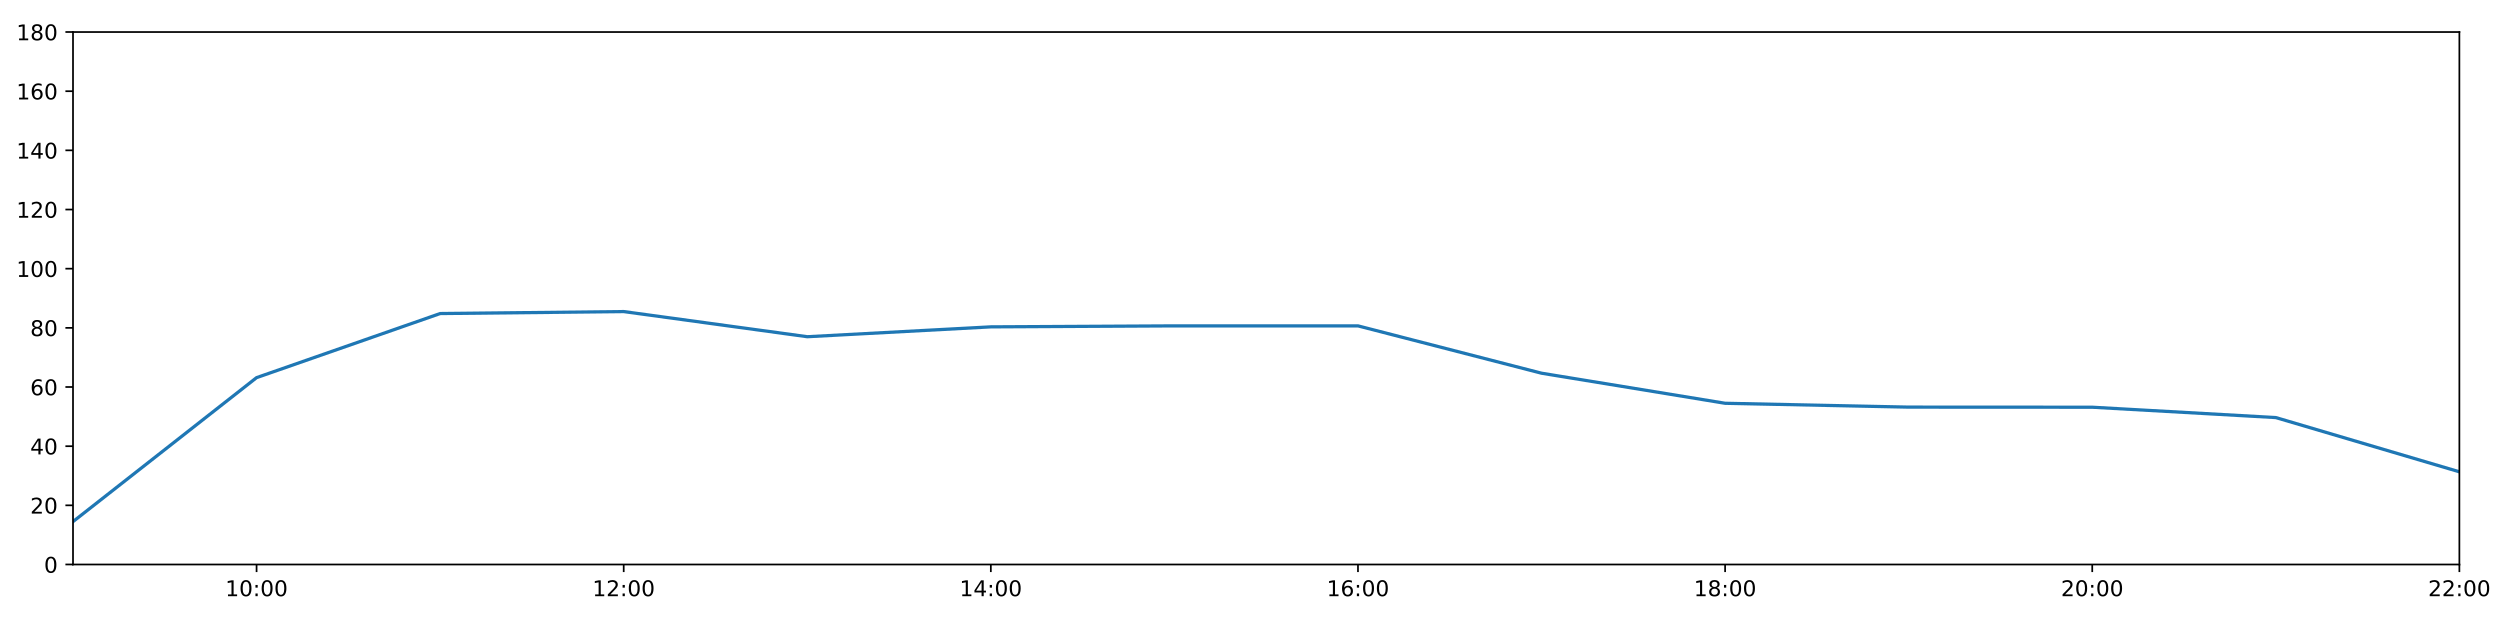
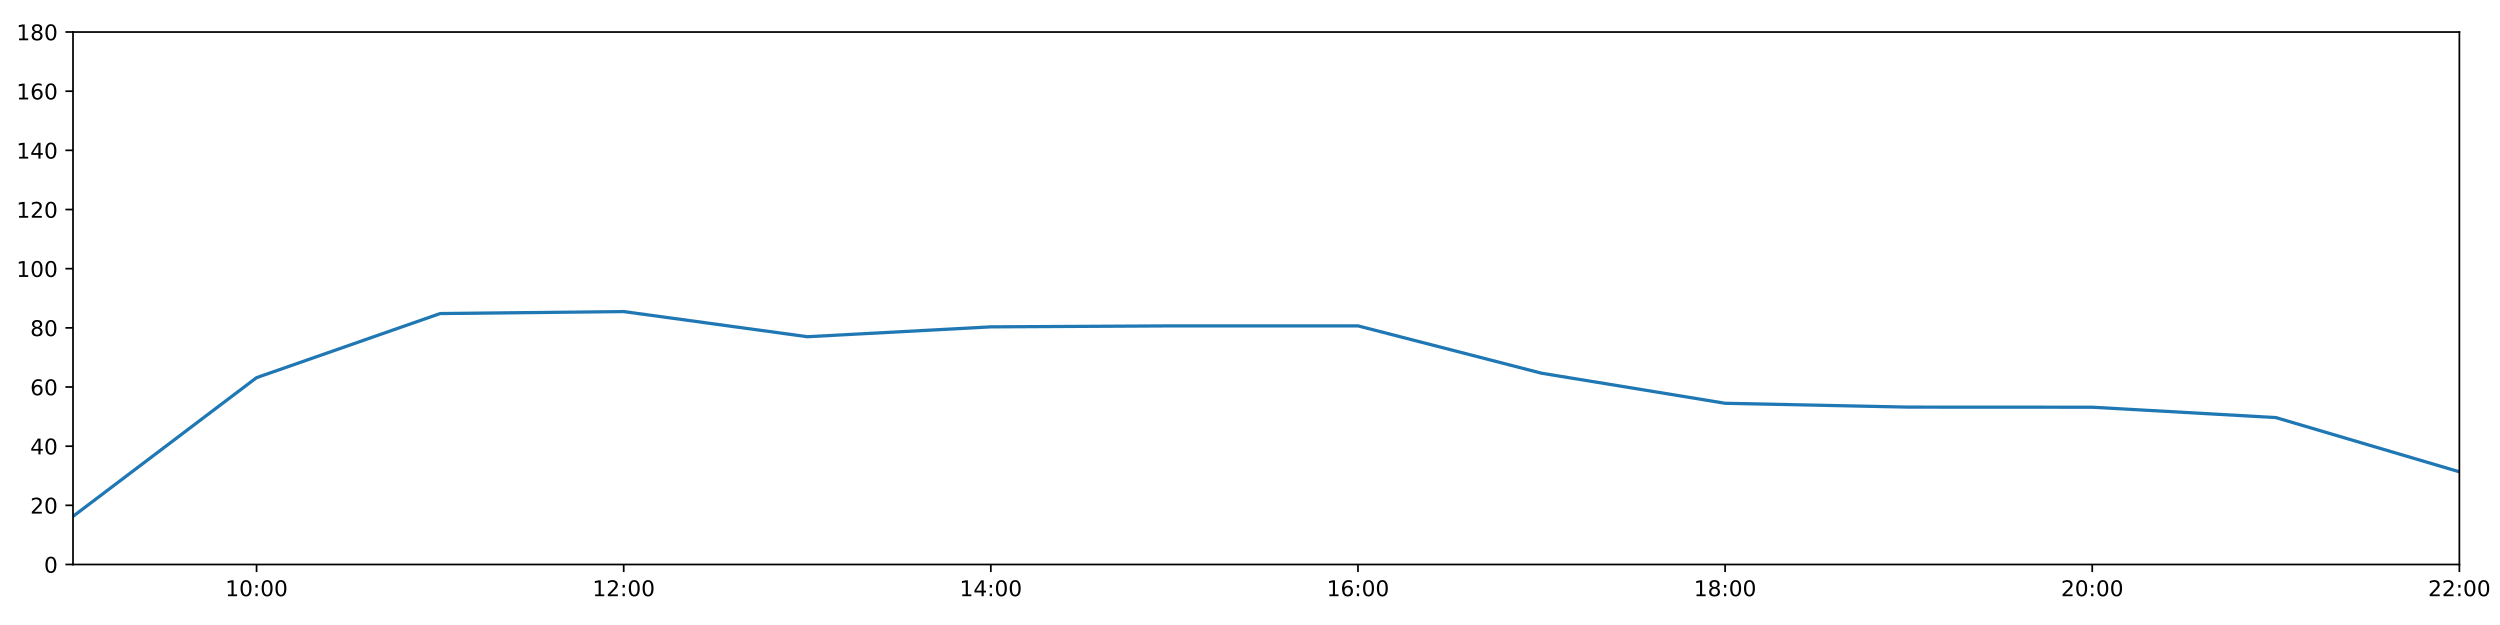
<svg xmlns="http://www.w3.org/2000/svg" xmlns:xlink="http://www.w3.org/1999/xlink" height="288pt" version="1.1" viewBox="0 0 1152 288" width="1152pt">
  <defs>
    <style type="text/css">
*{stroke-linecap:butt;stroke-linejoin:round;}
  </style>
  </defs>
  <g id="figure_1">
    <g id="patch_1">
      <path d="M 0 288  L 1152 288  L 1152 0  L 0 0  z " style="fill:#ffffff;" />
    </g>
    <g id="axes_1">
      <g id="patch_2">
        <path d="M 33.64 260.12  L 1133.28 260.12  L 1133.28 14.76  L 33.64 14.76  z " style="fill:#ffffff;" />
      </g>
      <g id="matplotlib.axis_1">
        <g id="xtick_1">
          <g id="line2d_1">
            <defs>
-               <path d="M 0 0  L 0 3.5  " id="m6c438b14ce" style="stroke:#000000;stroke-width:0.8;" />
-             </defs>
-             <g>
-               <use style="stroke:#000000;stroke-width:0.8;" x="118.228" xlink:href="#m6c438b14ce" y="260.12" />
+               <path d="M 0 0  L 0 3.5  " id="m08e2f2638b" style="stroke:#000000;stroke-width:0.8;" />
+             </defs>
+             <g>
+               <use style="stroke:#000000;stroke-width:0.8;" x="118.228" xlink:href="#m08e2f2638b" y="260.12" />
            </g>
          </g>
          <g id="text_1">
            <defs>
              <path d="M 12.406 8.297  L 28.516 8.297  L 28.516 63.922  L 10.984 60.406  L 10.984 69.391  L 28.422 72.906  L 38.281 72.906  L 38.281 8.297  L 54.391 8.297  L 54.391 0  L 12.406 0  z " id="DejaVuSans-49" />
              <path d="M 31.781 66.406  Q 24.172 66.406 20.328 58.906  Q 16.5 51.422 16.5 36.375  Q 16.5 21.391 20.328 13.891  Q 24.172 6.391 31.781 6.391  Q 39.453 6.391 43.281 13.891  Q 47.125 21.391 47.125 36.375  Q 47.125 51.422 43.281 58.906  Q 39.453 66.406 31.781 66.406  z M 31.781 74.219  Q 44.047 74.219 50.516 64.516  Q 56.984 54.828 56.984 36.375  Q 56.984 17.969 50.516 8.266  Q 44.047 -1.422 31.781 -1.422  Q 19.531 -1.422 13.062 8.266  Q 6.594 17.969 6.594 36.375  Q 6.594 54.828 13.062 64.516  Q 19.531 74.219 31.781 74.219  z " id="DejaVuSans-48" />
              <path d="M 11.719 12.406  L 22.016 12.406  L 22.016 0  L 11.719 0  z M 11.719 51.703  L 22.016 51.703  L 22.016 39.312  L 11.719 39.312  z " id="DejaVuSans-58" />
            </defs>
            <g transform="translate(103.8183 274.7184)scale(0.1 -0.1)">
              <use xlink:href="#DejaVuSans-49" />
              <use x="63.623" xlink:href="#DejaVuSans-48" />
              <use x="127.246" xlink:href="#DejaVuSans-58" />
              <use x="160.938" xlink:href="#DejaVuSans-48" />
              <use x="224.561" xlink:href="#DejaVuSans-48" />
            </g>
          </g>
        </g>
        <g id="xtick_2">
          <g id="line2d_2">
            <g>
-               <use style="stroke:#000000;stroke-width:0.8;" x="287.403" xlink:href="#m6c438b14ce" y="260.12" />
+               <use style="stroke:#000000;stroke-width:0.8;" x="287.403" xlink:href="#m08e2f2638b" y="260.12" />
            </g>
          </g>
          <g id="text_2">
            <defs>
              <path d="M 19.188 8.297  L 53.609 8.297  L 53.609 0  L 7.328 0  L 7.328 8.297  Q 12.938 14.109 22.625 23.891  Q 32.328 33.688 34.812 36.531  Q 39.547 41.844 41.422 45.531  Q 43.312 49.219 43.312 52.781  Q 43.312 58.594 39.234 62.25  Q 35.156 65.922 28.609 65.922  Q 23.969 65.922 18.812 64.312  Q 13.672 62.703 7.812 59.422  L 7.812 69.391  Q 13.766 71.781 18.938 73  Q 24.125 74.219 28.422 74.219  Q 39.75 74.219 46.484 68.547  Q 53.219 62.891 53.219 53.422  Q 53.219 48.922 51.531 44.891  Q 49.859 40.875 45.406 35.406  Q 44.188 33.984 37.641 27.219  Q 31.109 20.453 19.188 8.297  z " id="DejaVuSans-50" />
            </defs>
            <g transform="translate(272.9937 274.7184)scale(0.1 -0.1)">
              <use xlink:href="#DejaVuSans-49" />
              <use x="63.623" xlink:href="#DejaVuSans-50" />
              <use x="127.246" xlink:href="#DejaVuSans-58" />
              <use x="160.938" xlink:href="#DejaVuSans-48" />
              <use x="224.561" xlink:href="#DejaVuSans-48" />
            </g>
          </g>
        </g>
        <g id="xtick_3">
          <g id="line2d_3">
            <g>
-               <use style="stroke:#000000;stroke-width:0.8;" x="456.578" xlink:href="#m6c438b14ce" y="260.12" />
+               <use style="stroke:#000000;stroke-width:0.8;" x="456.578" xlink:href="#m08e2f2638b" y="260.12" />
            </g>
          </g>
          <g id="text_3">
            <defs>
              <path d="M 37.797 64.312  L 12.891 25.391  L 37.797 25.391  z M 35.203 72.906  L 47.609 72.906  L 47.609 25.391  L 58.016 25.391  L 58.016 17.188  L 47.609 17.188  L 47.609 0  L 37.797 0  L 37.797 17.188  L 4.891 17.188  L 4.891 26.703  z " id="DejaVuSans-52" />
            </defs>
            <g transform="translate(442.1691 274.7184)scale(0.1 -0.1)">
              <use xlink:href="#DejaVuSans-49" />
              <use x="63.623" xlink:href="#DejaVuSans-52" />
              <use x="127.246" xlink:href="#DejaVuSans-58" />
              <use x="160.938" xlink:href="#DejaVuSans-48" />
              <use x="224.561" xlink:href="#DejaVuSans-48" />
            </g>
          </g>
        </g>
        <g id="xtick_4">
          <g id="line2d_4">
            <g>
-               <use style="stroke:#000000;stroke-width:0.8;" x="625.754" xlink:href="#m6c438b14ce" y="260.12" />
+               <use style="stroke:#000000;stroke-width:0.8;" x="625.754" xlink:href="#m08e2f2638b" y="260.12" />
            </g>
          </g>
          <g id="text_4">
            <defs>
              <path d="M 33.016 40.375  Q 26.375 40.375 22.484 35.828  Q 18.609 31.297 18.609 23.391  Q 18.609 15.531 22.484 10.953  Q 26.375 6.391 33.016 6.391  Q 39.656 6.391 43.531 10.953  Q 47.406 15.531 47.406 23.391  Q 47.406 31.297 43.531 35.828  Q 39.656 40.375 33.016 40.375  z M 52.594 71.297  L 52.594 62.312  Q 48.875 64.062 45.094 64.984  Q 41.312 65.922 37.594 65.922  Q 27.828 65.922 22.672 59.328  Q 17.531 52.734 16.797 39.406  Q 19.672 43.656 24.016 45.922  Q 28.375 48.188 33.594 48.188  Q 44.578 48.188 50.953 41.516  Q 57.328 34.859 57.328 23.391  Q 57.328 12.156 50.688 5.359  Q 44.047 -1.422 33.016 -1.422  Q 20.359 -1.422 13.672 8.266  Q 6.984 17.969 6.984 36.375  Q 6.984 53.656 15.188 63.938  Q 23.391 74.219 37.203 74.219  Q 40.922 74.219 44.703 73.484  Q 48.484 72.75 52.594 71.297  z " id="DejaVuSans-54" />
            </defs>
            <g transform="translate(611.3445 274.7184)scale(0.1 -0.1)">
              <use xlink:href="#DejaVuSans-49" />
              <use x="63.623" xlink:href="#DejaVuSans-54" />
              <use x="127.246" xlink:href="#DejaVuSans-58" />
              <use x="160.938" xlink:href="#DejaVuSans-48" />
              <use x="224.561" xlink:href="#DejaVuSans-48" />
            </g>
          </g>
        </g>
        <g id="xtick_5">
          <g id="line2d_5">
            <g>
-               <use style="stroke:#000000;stroke-width:0.8;" x="794.929" xlink:href="#m6c438b14ce" y="260.12" />
+               <use style="stroke:#000000;stroke-width:0.8;" x="794.929" xlink:href="#m08e2f2638b" y="260.12" />
            </g>
          </g>
          <g id="text_5">
            <defs>
              <path d="M 31.781 34.625  Q 24.75 34.625 20.719 30.859  Q 16.703 27.094 16.703 20.516  Q 16.703 13.922 20.719 10.156  Q 24.75 6.391 31.781 6.391  Q 38.812 6.391 42.859 10.172  Q 46.922 13.969 46.922 20.516  Q 46.922 27.094 42.891 30.859  Q 38.875 34.625 31.781 34.625  z M 21.922 38.812  Q 15.578 40.375 12.031 44.719  Q 8.5 49.078 8.5 55.328  Q 8.5 64.062 14.719 69.141  Q 20.953 74.219 31.781 74.219  Q 42.672 74.219 48.875 69.141  Q 55.078 64.062 55.078 55.328  Q 55.078 49.078 51.531 44.719  Q 48 40.375 41.703 38.812  Q 48.828 37.156 52.797 32.312  Q 56.781 27.484 56.781 20.516  Q 56.781 9.906 50.312 4.234  Q 43.844 -1.422 31.781 -1.422  Q 19.734 -1.422 13.25 4.234  Q 6.781 9.906 6.781 20.516  Q 6.781 27.484 10.781 32.312  Q 14.797 37.156 21.922 38.812  z M 18.312 54.391  Q 18.312 48.734 21.844 45.562  Q 25.391 42.391 31.781 42.391  Q 38.141 42.391 41.719 45.562  Q 45.312 48.734 45.312 54.391  Q 45.312 60.062 41.719 63.234  Q 38.141 66.406 31.781 66.406  Q 25.391 66.406 21.844 63.234  Q 18.312 60.062 18.312 54.391  z " id="DejaVuSans-56" />
            </defs>
            <g transform="translate(780.5199 274.7184)scale(0.1 -0.1)">
              <use xlink:href="#DejaVuSans-49" />
              <use x="63.623" xlink:href="#DejaVuSans-56" />
              <use x="127.246" xlink:href="#DejaVuSans-58" />
              <use x="160.938" xlink:href="#DejaVuSans-48" />
              <use x="224.561" xlink:href="#DejaVuSans-48" />
            </g>
          </g>
        </g>
        <g id="xtick_6">
          <g id="line2d_6">
            <g>
-               <use style="stroke:#000000;stroke-width:0.8;" x="964.105" xlink:href="#m6c438b14ce" y="260.12" />
+               <use style="stroke:#000000;stroke-width:0.8;" x="964.105" xlink:href="#m08e2f2638b" y="260.12" />
            </g>
          </g>
          <g id="text_6">
            <g transform="translate(949.6952 274.7184)scale(0.1 -0.1)">
              <use xlink:href="#DejaVuSans-50" />
              <use x="63.623" xlink:href="#DejaVuSans-48" />
              <use x="127.246" xlink:href="#DejaVuSans-58" />
              <use x="160.938" xlink:href="#DejaVuSans-48" />
              <use x="224.561" xlink:href="#DejaVuSans-48" />
            </g>
          </g>
        </g>
        <g id="xtick_7">
          <g id="line2d_7">
            <g>
-               <use style="stroke:#000000;stroke-width:0.8;" x="1133.28" xlink:href="#m6c438b14ce" y="260.12" />
+               <use style="stroke:#000000;stroke-width:0.8;" x="1133.28" xlink:href="#m08e2f2638b" y="260.12" />
            </g>
          </g>
          <g id="text_7">
            <g transform="translate(1118.871 274.7184)scale(0.1 -0.1)">
              <use xlink:href="#DejaVuSans-50" />
              <use x="63.623" xlink:href="#DejaVuSans-50" />
              <use x="127.246" xlink:href="#DejaVuSans-58" />
              <use x="160.938" xlink:href="#DejaVuSans-48" />
              <use x="224.561" xlink:href="#DejaVuSans-48" />
            </g>
          </g>
        </g>
      </g>
      <g id="matplotlib.axis_2">
        <g id="ytick_1">
          <g id="line2d_8">
            <defs>
-               <path d="M 0 0  L -3.5 0  " id="m05e1a10545" style="stroke:#000000;stroke-width:0.8;" />
-             </defs>
-             <g>
-               <use style="stroke:#000000;stroke-width:0.8;" x="33.64" xlink:href="#m05e1a10545" y="260.12" />
+               <path d="M 0 0  L -3.5 0  " id="m980928b050" style="stroke:#000000;stroke-width:0.8;" />
+             </defs>
+             <g>
+               <use style="stroke:#000000;stroke-width:0.8;" x="33.64" xlink:href="#m980928b050" y="260.12" />
            </g>
          </g>
          <g id="text_8">
            <g transform="translate(20.2775 263.9192)scale(0.1 -0.1)">
              <use xlink:href="#DejaVuSans-48" />
            </g>
          </g>
        </g>
        <g id="ytick_2">
          <g id="line2d_9">
            <g>
-               <use style="stroke:#000000;stroke-width:0.8;" x="33.64" xlink:href="#m05e1a10545" y="232.858" />
+               <use style="stroke:#000000;stroke-width:0.8;" x="33.64" xlink:href="#m980928b050" y="232.858" />
            </g>
          </g>
          <g id="text_9">
            <g transform="translate(13.915 236.657)scale(0.1 -0.1)">
              <use xlink:href="#DejaVuSans-50" />
              <use x="63.623" xlink:href="#DejaVuSans-48" />
            </g>
          </g>
        </g>
        <g id="ytick_3">
          <g id="line2d_10">
            <g>
-               <use style="stroke:#000000;stroke-width:0.8;" x="33.64" xlink:href="#m05e1a10545" y="205.596" />
+               <use style="stroke:#000000;stroke-width:0.8;" x="33.64" xlink:href="#m980928b050" y="205.596" />
            </g>
          </g>
          <g id="text_10">
            <g transform="translate(13.915 209.3948)scale(0.1 -0.1)">
              <use xlink:href="#DejaVuSans-52" />
              <use x="63.623" xlink:href="#DejaVuSans-48" />
            </g>
          </g>
        </g>
        <g id="ytick_4">
          <g id="line2d_11">
            <g>
-               <use style="stroke:#000000;stroke-width:0.8;" x="33.64" xlink:href="#m05e1a10545" y="178.333" />
+               <use style="stroke:#000000;stroke-width:0.8;" x="33.64" xlink:href="#m980928b050" y="178.333" />
            </g>
          </g>
          <g id="text_11">
            <g transform="translate(13.915 182.1326)scale(0.1 -0.1)">
              <use xlink:href="#DejaVuSans-54" />
              <use x="63.623" xlink:href="#DejaVuSans-48" />
            </g>
          </g>
        </g>
        <g id="ytick_5">
          <g id="line2d_12">
            <g>
-               <use style="stroke:#000000;stroke-width:0.8;" x="33.64" xlink:href="#m05e1a10545" y="151.071" />
+               <use style="stroke:#000000;stroke-width:0.8;" x="33.64" xlink:href="#m980928b050" y="151.071" />
            </g>
          </g>
          <g id="text_12">
            <g transform="translate(13.915 154.8703)scale(0.1 -0.1)">
              <use xlink:href="#DejaVuSans-56" />
              <use x="63.623" xlink:href="#DejaVuSans-48" />
            </g>
          </g>
        </g>
        <g id="ytick_6">
          <g id="line2d_13">
            <g>
-               <use style="stroke:#000000;stroke-width:0.8;" x="33.64" xlink:href="#m05e1a10545" y="123.809" />
+               <use style="stroke:#000000;stroke-width:0.8;" x="33.64" xlink:href="#m980928b050" y="123.809" />
            </g>
          </g>
          <g id="text_13">
            <g transform="translate(7.5525 127.6081)scale(0.1 -0.1)">
              <use xlink:href="#DejaVuSans-49" />
              <use x="63.623" xlink:href="#DejaVuSans-48" />
              <use x="127.246" xlink:href="#DejaVuSans-48" />
            </g>
          </g>
        </g>
        <g id="ytick_7">
          <g id="line2d_14">
            <g>
-               <use style="stroke:#000000;stroke-width:0.8;" x="33.64" xlink:href="#m05e1a10545" y="96.547" />
+               <use style="stroke:#000000;stroke-width:0.8;" x="33.64" xlink:href="#m980928b050" y="96.547" />
            </g>
          </g>
          <g id="text_14">
            <g transform="translate(7.5525 100.3459)scale(0.1 -0.1)">
              <use xlink:href="#DejaVuSans-49" />
              <use x="63.623" xlink:href="#DejaVuSans-50" />
              <use x="127.246" xlink:href="#DejaVuSans-48" />
            </g>
          </g>
        </g>
        <g id="ytick_8">
          <g id="line2d_15">
            <g>
-               <use style="stroke:#000000;stroke-width:0.8;" x="33.64" xlink:href="#m05e1a10545" y="69.284" />
+               <use style="stroke:#000000;stroke-width:0.8;" x="33.64" xlink:href="#m980928b050" y="69.284" />
            </g>
          </g>
          <g id="text_15">
            <g transform="translate(7.5525 73.08366)scale(0.1 -0.1)">
              <use xlink:href="#DejaVuSans-49" />
              <use x="63.623" xlink:href="#DejaVuSans-52" />
              <use x="127.246" xlink:href="#DejaVuSans-48" />
            </g>
          </g>
        </g>
        <g id="ytick_9">
          <g id="line2d_16">
            <g>
-               <use style="stroke:#000000;stroke-width:0.8;" x="33.64" xlink:href="#m05e1a10545" y="42.022" />
+               <use style="stroke:#000000;stroke-width:0.8;" x="33.64" xlink:href="#m980928b050" y="42.022" />
            </g>
          </g>
          <g id="text_16">
            <g transform="translate(7.5525 45.82144)scale(0.1 -0.1)">
              <use xlink:href="#DejaVuSans-49" />
              <use x="63.623" xlink:href="#DejaVuSans-54" />
              <use x="127.246" xlink:href="#DejaVuSans-48" />
            </g>
          </g>
        </g>
        <g id="ytick_10">
          <g id="line2d_17">
            <g>
-               <use style="stroke:#000000;stroke-width:0.8;" x="33.64" xlink:href="#m05e1a10545" y="14.76" />
+               <use style="stroke:#000000;stroke-width:0.8;" x="33.64" xlink:href="#m980928b050" y="14.76" />
            </g>
          </g>
          <g id="text_17">
            <g transform="translate(7.5525 18.55922)scale(0.1 -0.1)">
              <use xlink:href="#DejaVuSans-49" />
              <use x="63.623" xlink:href="#DejaVuSans-56" />
              <use x="127.246" xlink:href="#DejaVuSans-48" />
            </g>
          </g>
        </g>
      </g>
      <g id="line2d_18">
-         <path clip-path="url(#p84867067b7)" d="M 33.64 240.355  L 118.228 174.017  L 202.815 144.483  L 287.403 143.574  L 371.991 155.16  L 456.578 150.617  L 541.166 150.162  L 625.754 150.162  L 710.342 171.972  L 794.929 185.83  L 879.517 187.602  L 964.105 187.648  L 1048.692 192.419  L 1133.28 217.409  " style="fill:none;stroke:#1f77b4;stroke-linecap:square;stroke-width:1.5;" />
+         <path clip-path="url(#p0aa4922c59)" d="M 33.64 237.938  L 118.228 174.017  L 202.815 144.483  L 287.403 143.574  L 371.991 155.16  L 456.578 150.617  L 541.166 150.162  L 625.754 150.162  L 710.342 171.972  L 794.929 185.83  L 879.517 187.602  L 964.105 187.648  L 1048.692 192.419  L 1133.28 217.409  " style="fill:none;stroke:#1f77b4;stroke-linecap:square;stroke-width:1.5;" />
      </g>
      <g id="patch_3">
        <path d="M 33.64 260.12  L 33.64 14.76  " style="fill:none;stroke:#000000;stroke-linecap:square;stroke-linejoin:miter;stroke-width:0.8;" />
      </g>
      <g id="patch_4">
        <path d="M 1133.28 260.12  L 1133.28 14.76  " style="fill:none;stroke:#000000;stroke-linecap:square;stroke-linejoin:miter;stroke-width:0.8;" />
      </g>
      <g id="patch_5">
        <path d="M 33.64 260.12  L 1133.28 260.12  " style="fill:none;stroke:#000000;stroke-linecap:square;stroke-linejoin:miter;stroke-width:0.8;" />
      </g>
      <g id="patch_6">
        <path d="M 33.64 14.76  L 1133.28 14.76  " style="fill:none;stroke:#000000;stroke-linecap:square;stroke-linejoin:miter;stroke-width:0.8;" />
      </g>
    </g>
  </g>
  <defs>
-     <clipPath id="p84867067b7">
+     <clipPath id="p0aa4922c59">
      <rect height="245.36" width="1099.64" x="33.64" y="14.76" />
    </clipPath>
  </defs>
</svg>
